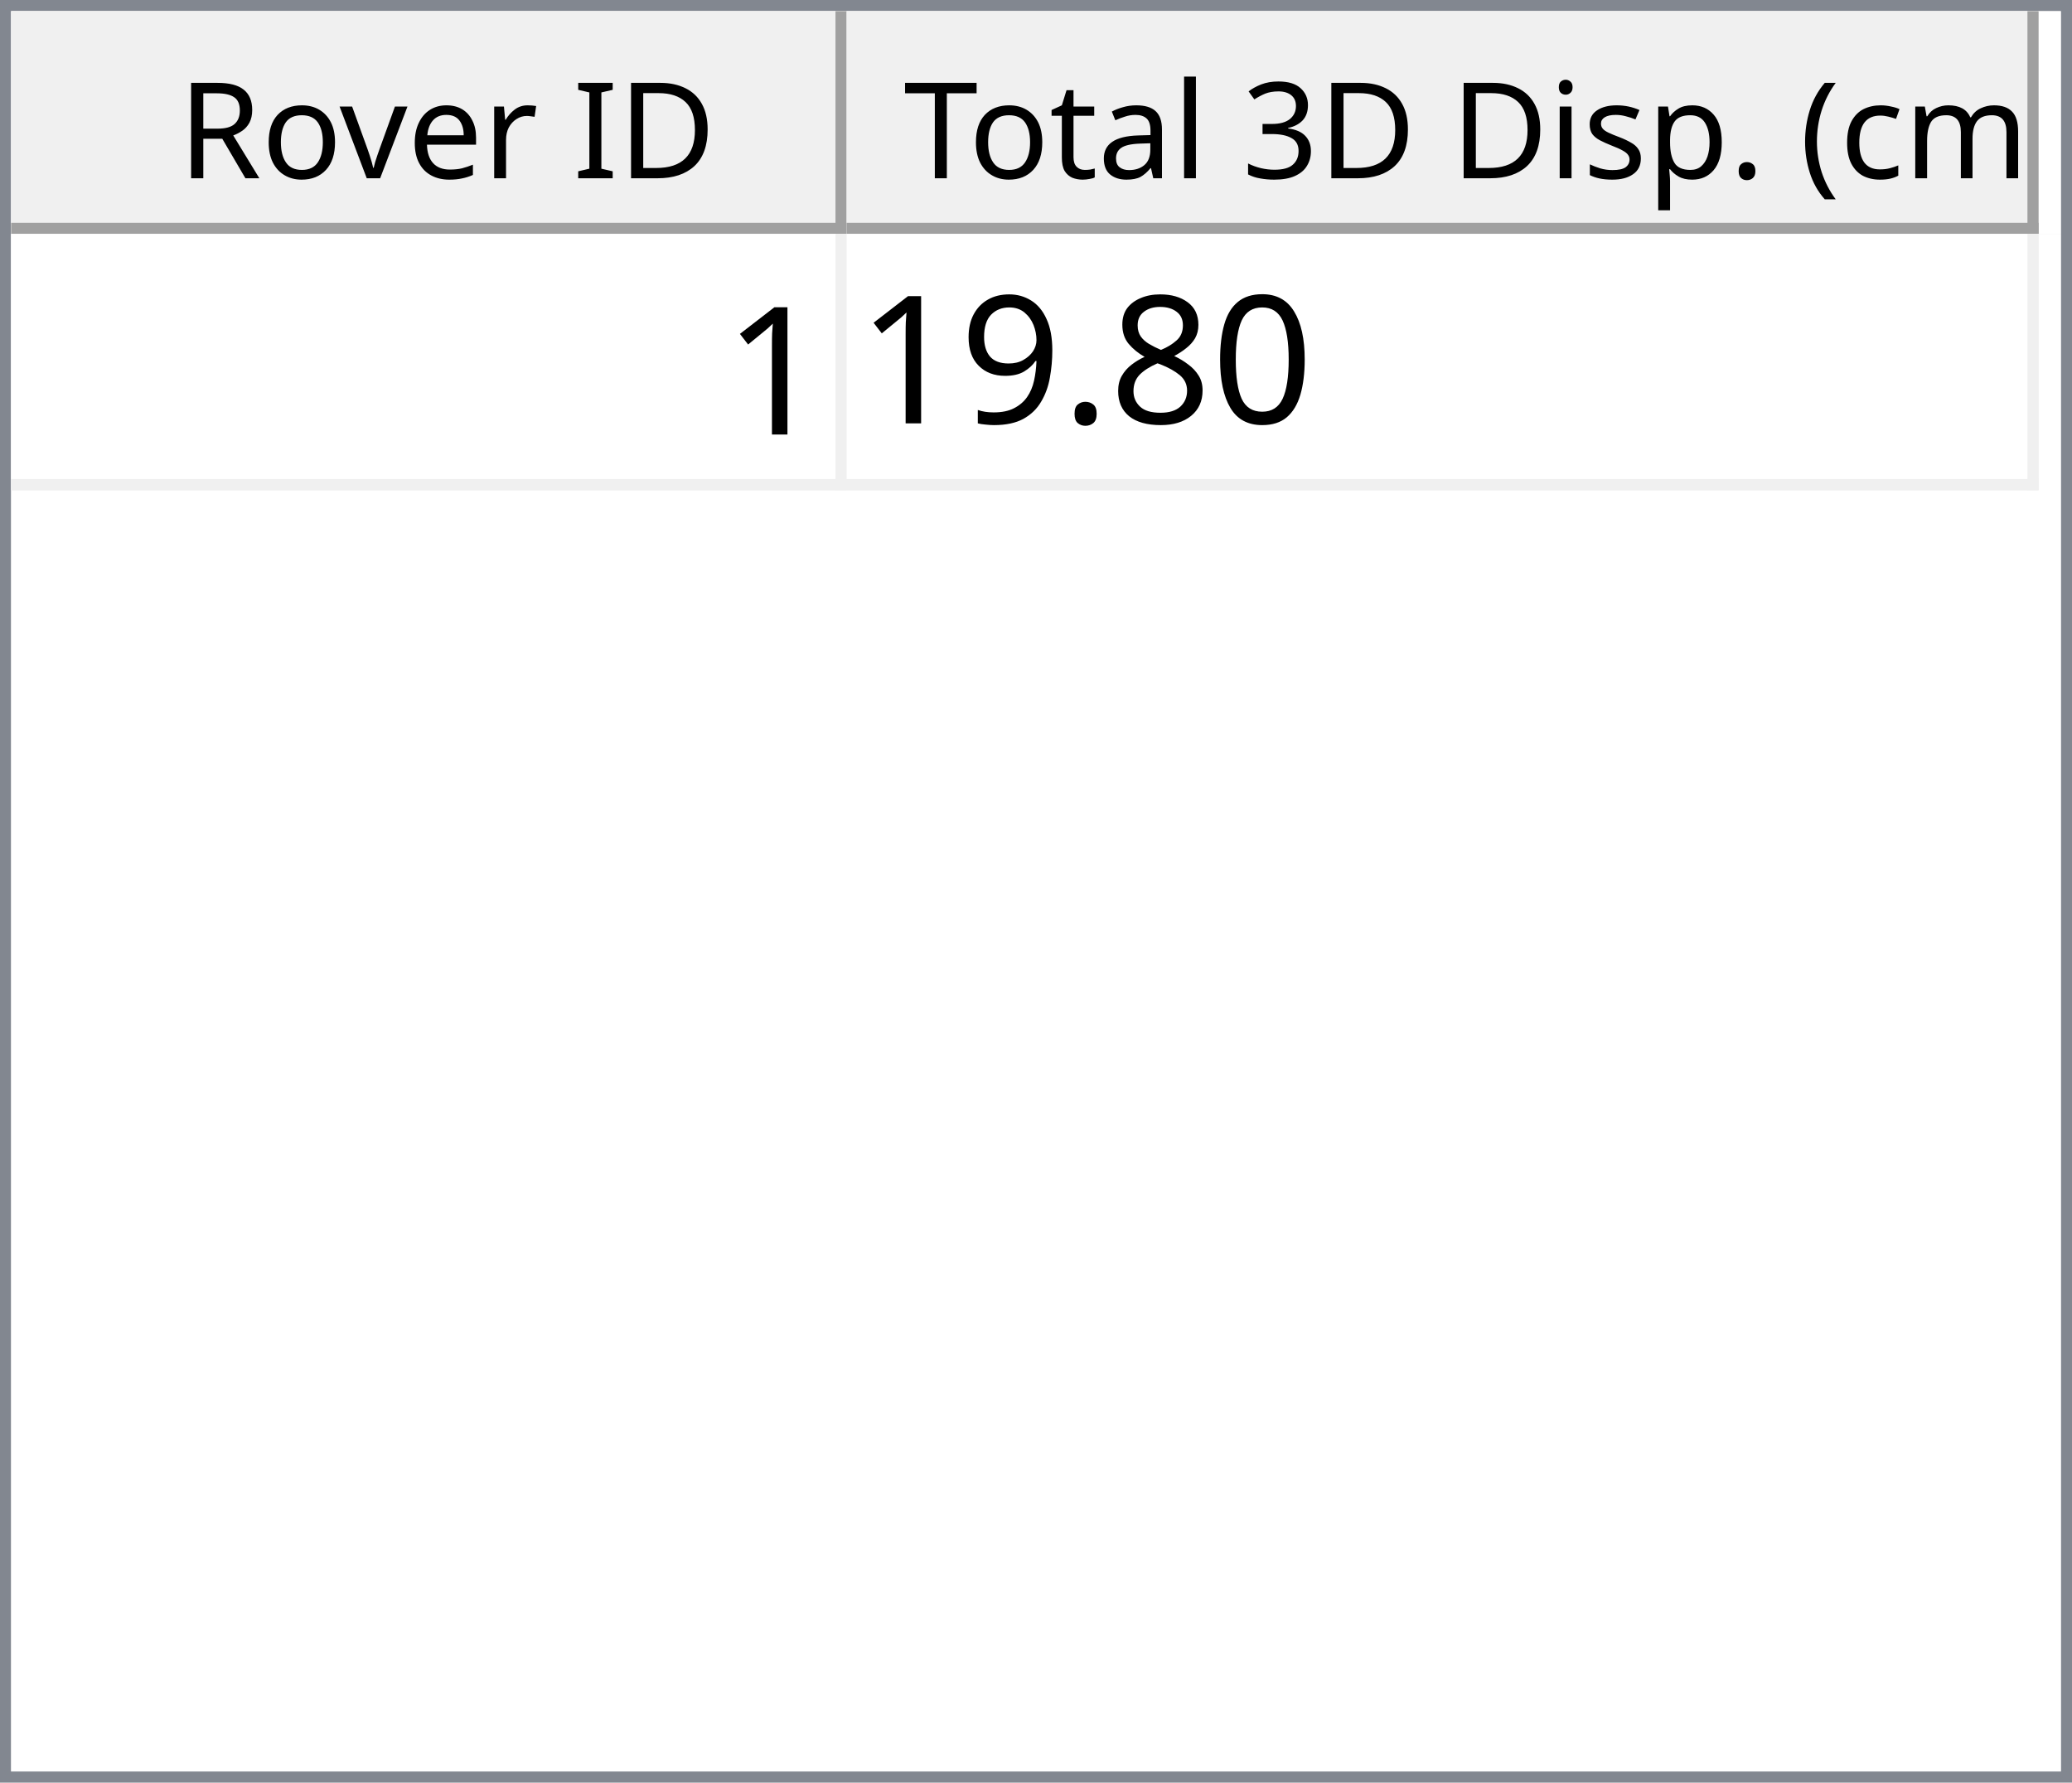
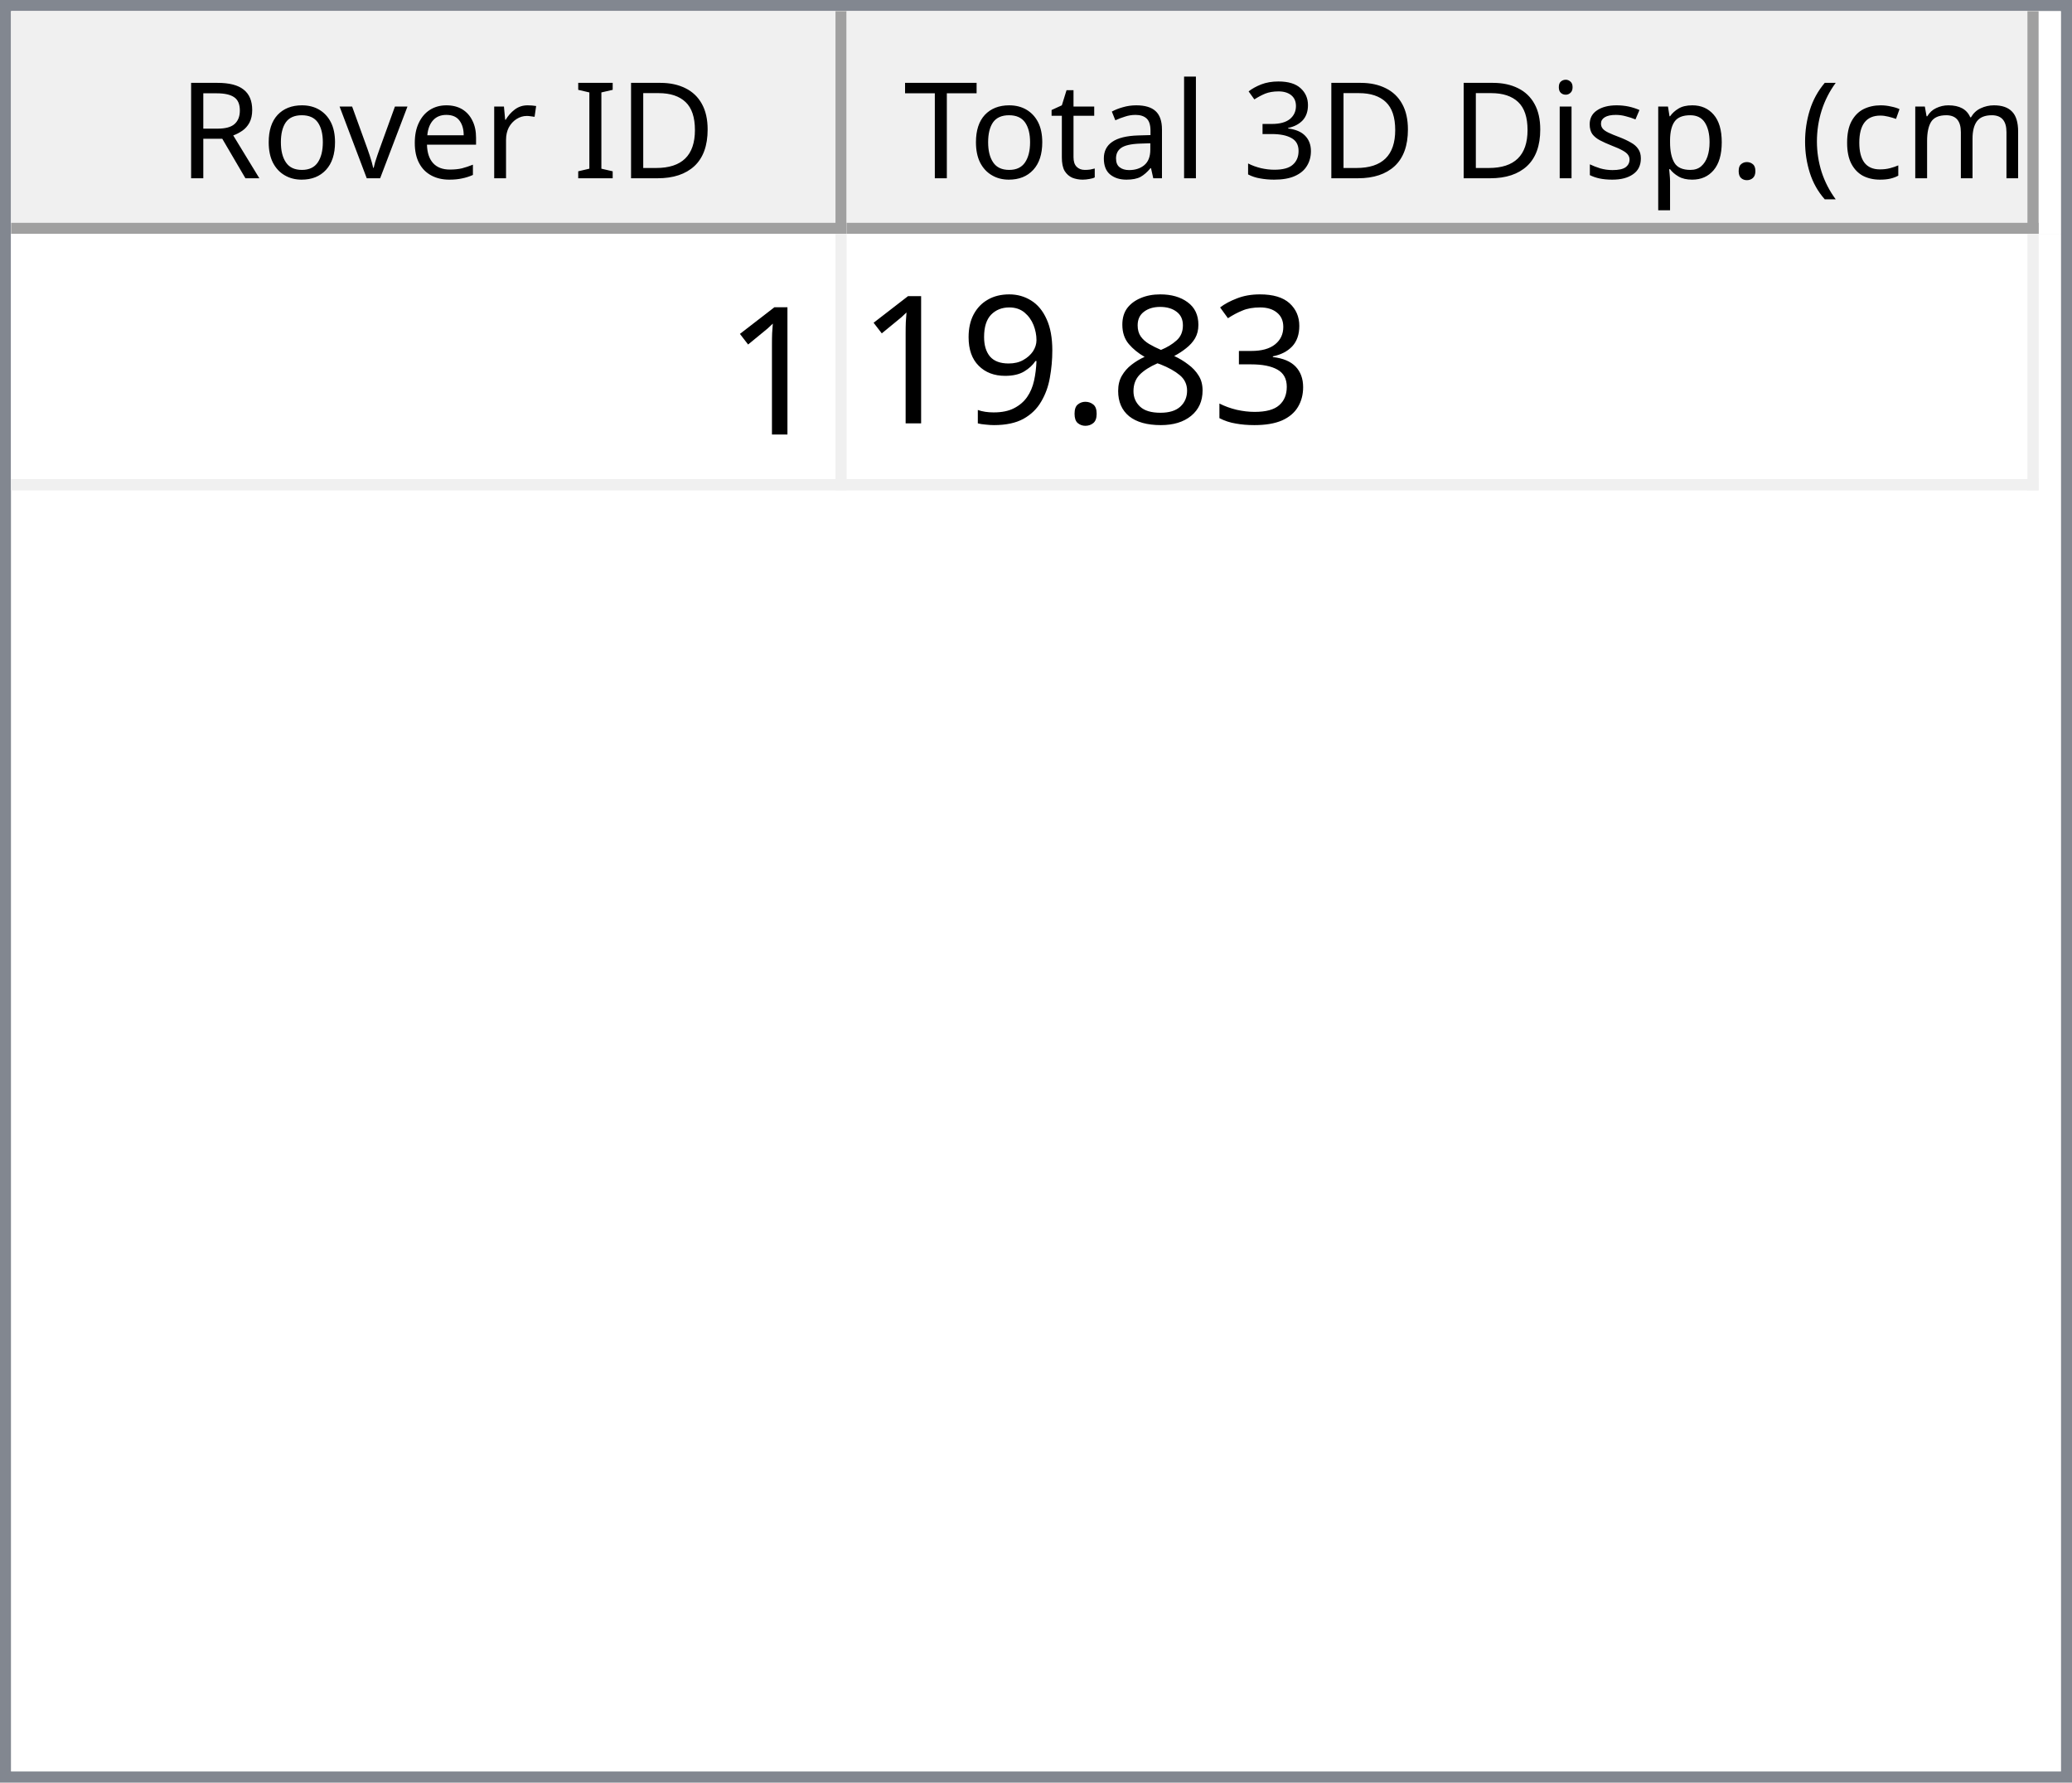
<svg xmlns="http://www.w3.org/2000/svg" style="fill-opacity:1; color-rendering:auto; color-interpolation:auto; text-rendering:auto; stroke:black; stroke-linecap:square; stroke-miterlimit:10; shape-rendering:auto; stroke-opacity:1; fill:black; stroke-dasharray:none; font-weight:normal; stroke-width:1; font-family:'Dialog'; font-style:normal; stroke-linejoin:miter; font-size:12px; stroke-dashoffset:0; image-rendering:auto;" width="186" height="160">
  <defs id="genericDefs" />
  <g>
    <defs id="defs1">
      <clipPath clipPathUnits="userSpaceOnUse" id="clipPath1">
        <path d="M0 0 L186 0 L186 160 L0 160 L0 0 Z" />
      </clipPath>
      <clipPath clipPathUnits="userSpaceOnUse" id="clipPath2">
        <path d="M0 0 L0 160 L186 160 L186 0 Z" />
      </clipPath>
      <clipPath clipPathUnits="userSpaceOnUse" id="clipPath3">
        <path d="M0 0 L0 20 L184 20 L184 0 Z" />
      </clipPath>
      <clipPath clipPathUnits="userSpaceOnUse" id="clipPath4">
        <path d="M0 0 L0 20 L75 20 L75 0 Z" />
      </clipPath>
      <clipPath clipPathUnits="userSpaceOnUse" id="clipPath5">
        <path d="M1 1 L1 19 L74 19 L74 1 Z" />
      </clipPath>
      <clipPath clipPathUnits="userSpaceOnUse" id="clipPath6">
        <path d="M0 0 L0 18 L73 18 L73 0 Z" />
      </clipPath>
      <clipPath clipPathUnits="userSpaceOnUse" id="clipPath7">
        <path d="M-0.5 -0.5 L-0.5 19.5 L74.5 19.5 L74.5 -0.5 Z" />
      </clipPath>
      <clipPath clipPathUnits="userSpaceOnUse" id="clipPath8">
        <path d="M0 0 L0 20 L107 20 L107 0 Z" />
      </clipPath>
      <clipPath clipPathUnits="userSpaceOnUse" id="clipPath9">
        <path d="M1 1 L1 19 L106 19 L106 1 Z" />
      </clipPath>
      <clipPath clipPathUnits="userSpaceOnUse" id="clipPath10">
        <path d="M0 0 L0 18 L105 18 L105 0 Z" />
      </clipPath>
      <clipPath clipPathUnits="userSpaceOnUse" id="clipPath11">
        <path d="M-0.5 -0.5 L-0.5 19.5 L106.5 19.5 L106.5 -0.5 Z" />
      </clipPath>
      <clipPath clipPathUnits="userSpaceOnUse" id="clipPath12">
        <path d="M0 0 L0 138 L184 138 L184 0 Z" />
      </clipPath>
      <clipPath clipPathUnits="userSpaceOnUse" id="clipPath13">
        <path d="M0 0 L0 23 L182 23 L182 0 Z" />
      </clipPath>
      <clipPath clipPathUnits="userSpaceOnUse" id="clipPath14">
        <path d="M-0.5 -0.5 L-0.5 22.5 L181.5 22.5 L181.5 -0.5 Z" />
      </clipPath>
      <clipPath clipPathUnits="userSpaceOnUse" id="clipPath15">
        <path d="M0 0 L0 22 L74 22 L74 0 Z" />
      </clipPath>
      <clipPath clipPathUnits="userSpaceOnUse" id="clipPath16">
        <path d="M0 0 L0 22 L106 22 L106 0 Z" />
      </clipPath>
      <font horiz-adv-x="64.551" id="font1">
        <font-face ascent="107.91" descent="25.098" units-per-em="100" style="font-style:normal; font-family:Segoe UI; font-weight:normal;" />
        <missing-glyph horiz-adv-x="64.551" d="M8.109 0 L8.109 68.266 L56.453 68.266 L56.453 0 L8.109 0 ZM15.328 7.234 L49.219 7.234 L49.219 61.031 L15.328 61.031 L15.328 7.234 Z" />
        <glyph unicode="D" horiz-adv-x="70.117" d="M9.188 0 L9.188 70.016 L28.516 70.016 Q65.531 70.016 65.531 35.891 Q65.531 19.672 55.25 9.836 Q44.969 0 27.734 0 L9.188 0 ZM17.391 62.594 L17.391 7.422 L27.828 7.422 Q41.609 7.422 49.273 14.797 Q56.938 22.172 56.938 35.688 Q56.938 62.594 28.328 62.594 L17.391 62.594 Z" />
        <glyph unicode="I" horiz-adv-x="26.611" d="M17.391 0 L9.188 0 L9.188 70.016 L17.391 70.016 L17.391 0 Z" />
        <glyph unicode=" " horiz-adv-x="27.393" d="" />
        <glyph unicode="r" horiz-adv-x="34.766" d="M34.188 41.891 Q32.078 43.5 28.125 43.5 Q23 43.5 19.555 38.672 Q16.109 33.844 16.109 25.484 L16.109 0 L8.109 0 L8.109 50 L16.109 50 L16.109 39.703 L16.312 39.703 Q18.016 44.969 21.531 47.922 Q25.047 50.875 29.391 50.875 Q32.516 50.875 34.188 50.203 L34.188 41.891 Z" />
        <glyph unicode="e" horiz-adv-x="52.295" d="M48.297 23 L12.984 23 Q13.188 14.656 17.484 10.109 Q21.781 5.562 29.297 5.562 Q37.75 5.562 44.828 11.141 L44.828 3.609 Q38.234 -1.172 27.391 -1.172 Q16.797 -1.172 10.742 5.641 Q4.688 12.453 4.688 24.812 Q4.688 36.469 11.305 43.82 Q17.922 51.172 27.734 51.172 Q37.547 51.172 42.922 44.828 Q48.297 38.484 48.297 27.203 L48.297 23 ZM40.094 29.781 Q40.047 36.719 36.75 40.578 Q33.453 44.438 27.594 44.438 Q21.922 44.438 17.969 40.383 Q14.016 36.328 13.094 29.781 L40.094 29.781 Z" />
        <glyph unicode="v" horiz-adv-x="47.9" d="M47.406 50 L27.484 0 L19.625 0 L0.688 50 L9.469 50 L22.172 13.672 Q23.578 9.672 23.922 6.688 L24.125 6.688 Q24.609 10.453 25.688 13.484 L38.969 50 L47.406 50 Z" />
        <glyph unicode="o" horiz-adv-x="58.594" d="M29 -1.172 Q17.922 -1.172 11.305 5.836 Q4.688 12.844 4.688 24.422 Q4.688 37.016 11.57 44.094 Q18.453 51.172 30.172 51.172 Q41.359 51.172 47.633 44.289 Q53.906 37.406 53.906 25.203 Q53.906 13.234 47.141 6.031 Q40.375 -1.172 29 -1.172 ZM29.594 44.438 Q21.875 44.438 17.383 39.188 Q12.891 33.938 12.891 24.703 Q12.891 15.828 17.43 10.695 Q21.969 5.562 29.594 5.562 Q37.359 5.562 41.531 10.594 Q45.703 15.625 45.703 24.906 Q45.703 34.281 41.531 39.359 Q37.359 44.438 29.594 44.438 Z" />
        <glyph unicode="R" horiz-adv-x="59.814" d="M59.375 0 L49.609 0 L37.891 19.625 Q36.281 22.359 34.766 24.289 Q33.25 26.219 31.664 27.438 Q30.078 28.656 28.25 29.219 Q26.422 29.781 24.125 29.781 L17.391 29.781 L17.391 0 L9.188 0 L9.188 70.016 L30.078 70.016 Q34.672 70.016 38.555 68.867 Q42.438 67.719 45.289 65.375 Q48.141 63.031 49.758 59.547 Q51.375 56.062 51.375 51.375 Q51.375 47.703 50.273 44.656 Q49.172 41.609 47.148 39.211 Q45.125 36.812 42.266 35.133 Q39.406 33.453 35.844 32.516 L35.844 32.328 Q37.594 31.547 38.891 30.547 Q40.188 29.547 41.359 28.18 Q42.531 26.812 43.68 25.078 Q44.828 23.344 46.234 21.047 L59.375 0 ZM17.391 62.594 L17.391 37.203 L28.516 37.203 Q31.594 37.203 34.203 38.133 Q36.812 39.062 38.719 40.797 Q40.625 42.531 41.703 45.047 Q42.781 47.562 42.781 50.688 Q42.781 56.297 39.141 59.445 Q35.5 62.594 28.609 62.594 L17.391 62.594 Z" />
        <glyph unicode=")" horiz-adv-x="30.176" d="M8.297 -15.922 L1.172 -15.922 Q16.406 2.344 16.406 26.812 Q16.406 51.469 1.078 70.016 L8.297 70.016 Q23.531 52.156 23.531 26.703 Q23.531 1.375 8.297 -15.922 Z" />
        <glyph unicode="m" horiz-adv-x="86.133" d="M79.109 0 L71.094 0 L71.094 28.719 Q71.094 37.016 68.531 40.727 Q65.969 44.438 59.906 44.438 Q54.781 44.438 51.195 39.75 Q47.609 35.062 47.609 28.516 L47.609 0 L39.594 0 L39.594 29.688 Q39.594 44.438 28.219 44.438 Q22.953 44.438 19.531 40.016 Q16.109 35.594 16.109 28.516 L16.109 0 L8.109 0 L8.109 50 L16.109 50 L16.109 42.094 L16.312 42.094 Q21.625 51.172 31.844 51.172 Q36.969 51.172 40.773 48.312 Q44.578 45.453 46 40.828 Q51.562 51.172 62.594 51.172 Q79.109 51.172 79.109 30.812 L79.109 0 Z" />
        <glyph unicode="c" horiz-adv-x="46.191" d="M42.188 2.297 Q36.422 -1.172 28.516 -1.172 Q17.828 -1.172 11.258 5.789 Q4.688 12.75 4.688 23.828 Q4.688 36.188 11.766 43.68 Q18.844 51.172 30.672 51.172 Q37.25 51.172 42.281 48.734 L42.281 40.531 Q36.719 44.438 30.375 44.438 Q22.703 44.438 17.797 38.945 Q12.891 33.453 12.891 24.516 Q12.891 15.719 17.508 10.641 Q22.125 5.562 29.891 5.562 Q36.422 5.562 42.188 9.906 L42.188 2.297 Z" />
        <glyph unicode="(" horiz-adv-x="30.176" d="M29.109 -15.922 L21.969 -15.922 Q6.844 1.375 6.844 26.703 Q6.844 52.156 21.969 70.016 L29.203 70.016 Q13.875 51.469 13.875 26.812 Q13.875 2.344 29.109 -15.922 Z" />
        <glyph unicode="." horiz-adv-x="21.68" d="M10.891 -1.078 Q8.641 -1.078 7.055 0.539 Q5.469 2.156 5.469 4.391 Q5.469 6.641 7.055 8.273 Q8.641 9.906 10.891 9.906 Q13.188 9.906 14.797 8.273 Q16.406 6.641 16.406 4.391 Q16.406 2.156 14.797 0.539 Q13.188 -1.078 10.891 -1.078 Z" />
        <glyph unicode="p" horiz-adv-x="58.789" d="M16.312 7.234 L16.109 7.234 L16.109 -23 L8.109 -23 L8.109 50 L16.109 50 L16.109 41.219 L16.312 41.219 Q22.219 51.172 33.594 51.172 Q43.266 51.172 48.688 44.461 Q54.109 37.75 54.109 26.469 Q54.109 13.922 48 6.375 Q41.891 -1.172 31.297 -1.172 Q21.578 -1.172 16.312 7.234 ZM16.109 27.391 L16.109 20.406 Q16.109 14.203 20.141 9.883 Q24.172 5.562 30.375 5.562 Q37.641 5.562 41.773 11.133 Q45.906 16.703 45.906 26.609 Q45.906 34.969 42.047 39.703 Q38.188 44.438 31.594 44.438 Q24.609 44.438 20.359 39.578 Q16.109 34.719 16.109 27.391 Z" />
        <glyph unicode="s" horiz-adv-x="42.432" d="M5.078 1.812 L5.078 10.406 Q11.625 5.562 19.484 5.562 Q30.031 5.562 30.031 12.594 Q30.031 14.594 29.125 15.992 Q28.219 17.391 26.68 18.461 Q25.141 19.531 23.07 20.383 Q21 21.234 18.609 22.172 Q15.281 23.484 12.766 24.828 Q10.25 26.172 8.57 27.859 Q6.891 29.547 6.031 31.695 Q5.172 33.844 5.172 36.719 Q5.172 40.234 6.789 42.945 Q8.406 45.656 11.086 47.484 Q13.766 49.312 17.211 50.242 Q20.656 51.172 24.312 51.172 Q30.812 51.172 35.938 48.922 L35.938 40.828 Q30.422 44.438 23.25 44.438 Q21 44.438 19.195 43.922 Q17.391 43.406 16.094 42.477 Q14.797 41.547 14.086 40.258 Q13.375 38.969 13.375 37.406 Q13.375 35.453 14.086 34.133 Q14.797 32.812 16.164 31.789 Q17.531 30.766 19.484 29.938 Q21.438 29.109 23.922 28.125 Q27.25 26.859 29.883 25.516 Q32.516 24.172 34.375 22.484 Q36.234 20.797 37.234 18.602 Q38.234 16.406 38.234 13.375 Q38.234 9.672 36.602 6.938 Q34.969 4.203 32.234 2.398 Q29.5 0.594 25.93 -0.289 Q22.359 -1.172 18.453 -1.172 Q10.75 -1.172 5.078 1.812 Z" />
        <glyph unicode="i" horiz-adv-x="24.219" d="M12.203 62.703 Q10.062 62.703 8.547 64.164 Q7.031 65.625 7.031 67.875 Q7.031 70.125 8.547 71.609 Q10.062 73.094 12.203 73.094 Q14.406 73.094 15.945 71.609 Q17.484 70.125 17.484 67.875 Q17.484 65.719 15.945 64.211 Q14.406 62.703 12.203 62.703 ZM16.109 0 L8.109 0 L8.109 50 L16.109 50 L16.109 0 Z" />
        <glyph unicode="3" horiz-adv-x="53.906" d="M46.531 19.828 Q46.531 15.094 44.75 11.211 Q42.969 7.328 39.719 4.57 Q36.469 1.812 31.93 0.297 Q27.391 -1.219 21.922 -1.219 Q11.922 -1.219 6 2.594 L6 11.188 Q13.094 5.609 22.219 5.609 Q25.875 5.609 28.828 6.539 Q31.781 7.469 33.906 9.227 Q36.031 10.984 37.18 13.477 Q38.328 15.969 38.328 19.094 Q38.328 32.812 18.797 32.812 L12.984 32.812 L12.984 39.594 L18.5 39.594 Q35.797 39.594 35.797 52.484 Q35.797 64.406 22.609 64.406 Q15.188 64.406 8.688 59.422 L8.688 67.188 Q15.375 71.188 24.609 71.188 Q29 71.188 32.57 69.969 Q36.141 68.75 38.68 66.555 Q41.219 64.359 42.609 61.281 Q44 58.203 44 54.5 Q44 40.672 30.031 36.719 L30.031 36.531 Q33.594 36.141 36.625 34.797 Q39.656 33.453 41.852 31.305 Q44.047 29.156 45.289 26.25 Q46.531 23.344 46.531 19.828 Z" />
        <glyph unicode="l" horiz-adv-x="24.219" d="M16.109 0 L8.109 0 L8.109 74.031 L16.109 74.031 L16.109 0 Z" />
        <glyph unicode="a" horiz-adv-x="50.879" d="M43.891 0 L35.891 0 L35.891 7.812 L35.688 7.812 Q30.469 -1.172 20.312 -1.172 Q12.844 -1.172 8.617 2.781 Q4.391 6.734 4.391 13.281 Q4.391 27.297 20.906 29.594 L35.891 31.688 Q35.891 44.438 25.594 44.438 Q16.547 44.438 9.281 38.281 L9.281 46.484 Q16.656 51.172 26.266 51.172 Q43.891 51.172 43.891 32.516 L43.891 0 ZM35.891 25.297 L23.828 23.641 Q18.266 22.859 15.43 20.875 Q12.594 18.891 12.594 13.875 Q12.594 10.203 15.211 7.883 Q17.828 5.562 22.172 5.562 Q28.125 5.562 32.008 9.742 Q35.891 13.922 35.891 20.312 L35.891 25.297 Z" />
        <glyph unicode="t" horiz-adv-x="33.887" d="M31.297 0.484 Q28.469 -1.078 23.828 -1.078 Q10.688 -1.078 10.688 13.578 L10.688 43.172 L2.094 43.172 L2.094 50 L10.688 50 L10.688 62.203 L18.703 64.797 L18.703 50 L31.297 50 L31.297 43.172 L18.703 43.172 L18.703 14.984 Q18.703 9.969 20.414 7.82 Q22.125 5.672 26.078 5.672 Q29.109 5.672 31.297 7.328 L31.297 0.484 Z" />
        <glyph unicode="T" horiz-adv-x="52.393" d="M50.594 62.594 L30.375 62.594 L30.375 0 L22.172 0 L22.172 62.594 L2 62.594 L2 70.016 L50.594 70.016 L50.594 62.594 Z" />
      </font>
      <font horiz-adv-x="75.0" id="font2">
        <font-face ascent="100.537" descent="21.973" units-per-em="100" style="font-style:normal; font-family:sans-serif; font-weight:normal;" />
        <missing-glyph horiz-adv-x="75.0" d="M12.5 0 L12.5 62.5 L62.5 62.5 L62.5 0 L12.5 0 ZM14.062 1.562 L60.938 1.562 L60.938 60.938 L14.062 60.938 L14.062 1.562 Z" />
        <glyph unicode="1" horiz-adv-x="55.615" d="M37.25 0 L28.469 0 L28.469 56 Q25.297 52.984 20.141 49.953 Q14.984 46.922 10.891 45.406 L10.891 53.906 Q18.266 57.375 23.781 62.305 Q29.297 67.234 31.594 71.875 L37.25 71.875 L37.25 0 Z" />
-         <glyph unicode="0" horiz-adv-x="55.615" d="M4.156 35.297 Q4.156 48 6.766 55.742 Q9.375 63.484 14.523 67.68 Q19.672 71.875 27.484 71.875 Q33.25 71.875 37.594 69.555 Q41.938 67.234 44.773 62.867 Q47.609 58.5 49.219 52.227 Q50.828 45.953 50.828 35.297 Q50.828 22.703 48.242 14.969 Q45.656 7.234 40.508 3.008 Q35.359 -1.219 27.484 -1.219 Q17.141 -1.219 11.234 6.203 Q4.156 15.141 4.156 35.297 ZM13.188 35.297 Q13.188 17.672 17.312 11.836 Q21.438 6 27.484 6 Q33.547 6 37.672 11.859 Q41.797 17.719 41.797 35.297 Q41.797 52.984 37.672 58.789 Q33.547 64.594 27.391 64.594 Q21.344 64.594 17.719 59.469 Q13.188 52.938 13.188 35.297 Z" />
+         <glyph unicode="3" horiz-adv-x="55.615" d="M4.203 18.891 L12.984 20.062 Q14.5 12.594 18.141 9.297 Q21.781 6 27 6 Q33.203 6 37.477 10.297 Q41.75 14.594 41.75 20.953 Q41.75 27 37.797 30.93 Q33.844 34.859 27.734 34.859 Q25.25 34.859 21.531 33.891 L22.516 41.609 Q23.391 41.5 23.922 41.5 Q29.547 41.5 34.039 44.43 Q38.531 47.359 38.531 53.469 Q38.531 58.297 35.258 61.477 Q31.984 64.656 26.812 64.656 Q21.688 64.656 18.266 61.43 Q14.844 58.203 13.875 51.766 L5.078 53.328 Q6.688 62.156 12.398 67.016 Q18.109 71.875 26.609 71.875 Q32.469 71.875 37.398 69.359 Q42.328 66.844 44.945 62.5 Q47.562 58.156 47.562 53.266 Q47.562 48.641 45.07 44.828 Q42.578 41.016 37.703 38.766 Q44.047 37.312 47.562 32.695 Q51.078 28.078 51.078 21.141 Q51.078 11.766 44.242 5.25 Q37.406 -1.266 26.953 -1.266 Q17.531 -1.266 11.305 4.352 Q5.078 9.969 4.203 18.891 Z" />
        <glyph unicode="8" horiz-adv-x="55.615" d="M17.672 38.812 Q12.203 40.828 9.57 44.539 Q6.938 48.25 6.938 53.422 Q6.938 61.234 12.555 66.555 Q18.172 71.875 27.484 71.875 Q36.859 71.875 42.578 66.43 Q48.297 60.984 48.297 53.172 Q48.297 48.188 45.68 44.508 Q43.062 40.828 37.75 38.812 Q44.344 36.672 47.781 31.883 Q51.219 27.094 51.219 20.453 Q51.219 11.281 44.727 5.031 Q38.234 -1.219 27.641 -1.219 Q17.047 -1.219 10.547 5.055 Q4.047 11.328 4.047 20.703 Q4.047 27.688 7.594 32.398 Q11.141 37.109 17.672 38.812 ZM15.922 53.719 Q15.922 48.641 19.195 45.414 Q22.469 42.188 27.688 42.188 Q32.766 42.188 36.016 45.383 Q39.266 48.578 39.266 53.219 Q39.266 58.062 35.914 61.359 Q32.562 64.656 27.594 64.656 Q22.562 64.656 19.242 61.43 Q15.922 58.203 15.922 53.719 ZM13.094 20.656 Q13.094 16.891 14.875 13.375 Q16.656 9.859 20.172 7.93 Q23.688 6 27.734 6 Q34.031 6 38.133 10.055 Q42.234 14.109 42.234 20.359 Q42.234 26.703 38.016 30.859 Q33.797 35.016 27.438 35.016 Q21.234 35.016 17.164 30.914 Q13.094 26.812 13.094 20.656 Z" />
        <glyph unicode="." horiz-adv-x="27.783" d="M9.078 0 L9.078 10.016 L19.094 10.016 L19.094 0 L9.078 0 Z" />
        <glyph unicode="9" horiz-adv-x="55.615" d="M5.469 16.547 L13.922 17.328 Q14.984 11.375 18.016 8.688 Q21.047 6 25.781 6 Q29.828 6 32.883 7.859 Q35.938 9.719 37.891 12.82 Q39.844 15.922 41.164 21.195 Q42.484 26.469 42.484 31.938 Q42.484 32.516 42.438 33.688 Q39.797 29.5 35.234 26.883 Q30.672 24.266 25.344 24.266 Q16.453 24.266 10.305 30.711 Q4.156 37.156 4.156 47.703 Q4.156 58.594 10.578 65.234 Q17 71.875 26.656 71.875 Q33.641 71.875 39.43 68.117 Q45.219 64.359 48.219 57.398 Q51.219 50.438 51.219 37.25 Q51.219 23.531 48.242 15.406 Q45.266 7.281 39.383 3.031 Q33.5 -1.219 25.594 -1.219 Q17.188 -1.219 11.867 3.445 Q6.547 8.109 5.469 16.547 ZM41.453 48.141 Q41.453 55.719 37.43 60.156 Q33.406 64.594 27.734 64.594 Q21.875 64.594 17.531 59.812 Q13.188 55.031 13.188 47.406 Q13.188 40.578 17.312 36.305 Q21.438 32.031 27.484 32.031 Q33.594 32.031 37.523 36.305 Q41.453 40.578 41.453 48.141 Z" />
      </font>
    </defs>
    <g style="fill:white; stroke:white;">
      <rect x="0" y="0" width="186" style="clip-path:url(#clipPath1); stroke:none;" height="160" />
    </g>
    <g style="fill:white; text-rendering:optimizeSpeed; color-rendering:optimizeSpeed; image-rendering:optimizeSpeed; shape-rendering:crispEdges; stroke:white; color-interpolation:sRGB;">
      <rect x="0" width="186" height="160" y="0" style="stroke:none;" />
      <path style="stroke:none;" d="M0 160 L186 160 L186 0 L0 0 Z" />
    </g>
    <g style="fill:rgb(240,240,240); font-family:'Segoe UI'; stroke:rgb(240,240,240);">
      <rect x="0" y="0" width="186" style="clip-path:url(#clipPath2); stroke:none;" height="160" />
    </g>
    <g style="fill:rgb(130,135,144); font-family:'Segoe UI'; stroke:rgb(130,135,144);">
      <path d="M0 0 L186 0 L186 160 L0 160 L0 0 ZM1 1 L185 1 L185 159 L1 159 L1 1 Z" style="fill-rule:evenodd; clip-path:url(#clipPath2); stroke:none;" />
    </g>
    <g style="fill:white; font-family:'Segoe UI'; stroke:white;" transform="translate(1,1)">
      <rect x="0" y="0" width="184" style="clip-path:url(#clipPath3); stroke:none;" height="20" />
    </g>
    <g style="fill:rgb(240,240,240); font-family:'Segoe UI'; stroke:rgb(240,240,240);" transform="translate(1,1)">
      <rect x="0" y="0" width="75" style="clip-path:url(#clipPath4); stroke:none;" height="20" />
    </g>
    <g style="font-family:'Segoe UI';" transform="translate(2,2)">
      <text x="14" xml:space="preserve" y="14" style="clip-path:url(#clipPath6); stroke:none;">Rover ID</text>
    </g>
    <g style="fill:rgb(160,160,160); font-family:'Segoe UI'; stroke:rgb(160,160,160); stroke-linejoin:bevel;" transform="translate(1.5,1.5)">
      <line x1="74" x2="74" y1="0" style="fill:none; clip-path:url(#clipPath7);" y2="19" />
    </g>
    <g style="fill:rgb(160,160,160); font-family:'Segoe UI'; stroke:rgb(160,160,160); stroke-linejoin:bevel;" transform="matrix(1,0,0,1,1,1) translate(0.5,0.5)">
      <line x1="0" x2="74" y1="19" style="fill:none; clip-path:url(#clipPath7);" y2="19" />
    </g>
    <g style="fill:rgb(240,240,240); font-family:'Segoe UI'; stroke:rgb(240,240,240);" transform="translate(76,1)">
      <rect x="0" y="0" width="107" style="clip-path:url(#clipPath8); stroke:none;" height="20" />
    </g>
    <g style="font-family:'Segoe UI';" transform="translate(77,2)">
      <text x="1" xml:space="preserve" y="14" style="clip-path:url(#clipPath10); stroke:none;"> Total 3D Disp. (cm)</text>
    </g>
    <g style="fill:rgb(160,160,160); font-family:'Segoe UI'; stroke:rgb(160,160,160); stroke-linejoin:bevel;" transform="translate(76.5,1.5)">
      <line x1="106" x2="106" y1="0" style="fill:none; clip-path:url(#clipPath11);" y2="19" />
    </g>
    <g style="fill:rgb(160,160,160); font-family:'Segoe UI'; stroke:rgb(160,160,160); stroke-linejoin:bevel;" transform="matrix(1,0,0,1,76,1) translate(0.5,0.5)">
      <line x1="0" x2="106" y1="19" style="fill:none; clip-path:url(#clipPath11);" y2="19" />
    </g>
    <g style="fill:white; font-family:'Segoe UI'; stroke:white;" transform="translate(1,21)">
      <rect x="0" y="0" width="184" style="clip-path:url(#clipPath12); stroke:none;" height="138" />
    </g>
    <g style="fill:rgb(240,240,240); font-size:16px; font-family:sans-serif; stroke:rgb(240,240,240);" transform="translate(1,21)">
      <rect x="0" y="0" width="182" style="clip-path:url(#clipPath13); stroke:none;" height="23" />
      <line transform="translate(0.5,0.5)" x1="0" x2="181" y1="22" style="clip-path:url(#clipPath14); fill:none; stroke-linejoin:bevel;" y2="22" />
    </g>
    <g transform="matrix(1,0,0,1,1,21) translate(0.5,0.5)" style="fill:rgb(240,240,240); font-size:16px; font-family:sans-serif; stroke:rgb(240,240,240); stroke-linejoin:bevel;">
      <line x1="74" x2="74" y1="0" style="fill:none; clip-path:url(#clipPath14);" y2="22" />
    </g>
    <g transform="matrix(1,0,0,1,1,21) translate(0.5,0.5)" style="fill:rgb(240,240,240); font-size:16px; font-family:sans-serif; stroke:rgb(240,240,240); stroke-linejoin:bevel;">
      <line x1="181" x2="181" y1="0" style="fill:none; clip-path:url(#clipPath14);" y2="22" />
    </g>
    <g style="fill:white; font-size:16px; font-family:sans-serif; stroke:white;" transform="matrix(1,0,0,1,1,21)">
      <rect x="0" y="0" width="74" style="clip-path:url(#clipPath15); stroke:none;" height="22" />
      <text x="64" y="18" style="fill:black; clip-path:url(#clipPath15); stroke:none;" xml:space="preserve">1</text>
    </g>
    <g style="fill:white; font-size:16px; font-family:sans-serif; stroke:white;" transform="matrix(1,0,0,1,1,21) translate(75,0)">
      <rect x="0" y="0" width="106" style="clip-path:url(#clipPath16); stroke:none;" height="22" />
-       <text x="1" y="17" style="fill:black; clip-path:url(#clipPath16); stroke:none;" xml:space="preserve">19.80</text>
+       <text x="1" y="17" style="fill:black; clip-path:url(#clipPath16); stroke:none;" xml:space="preserve">19.83</text>
    </g>
  </g>
</svg>
